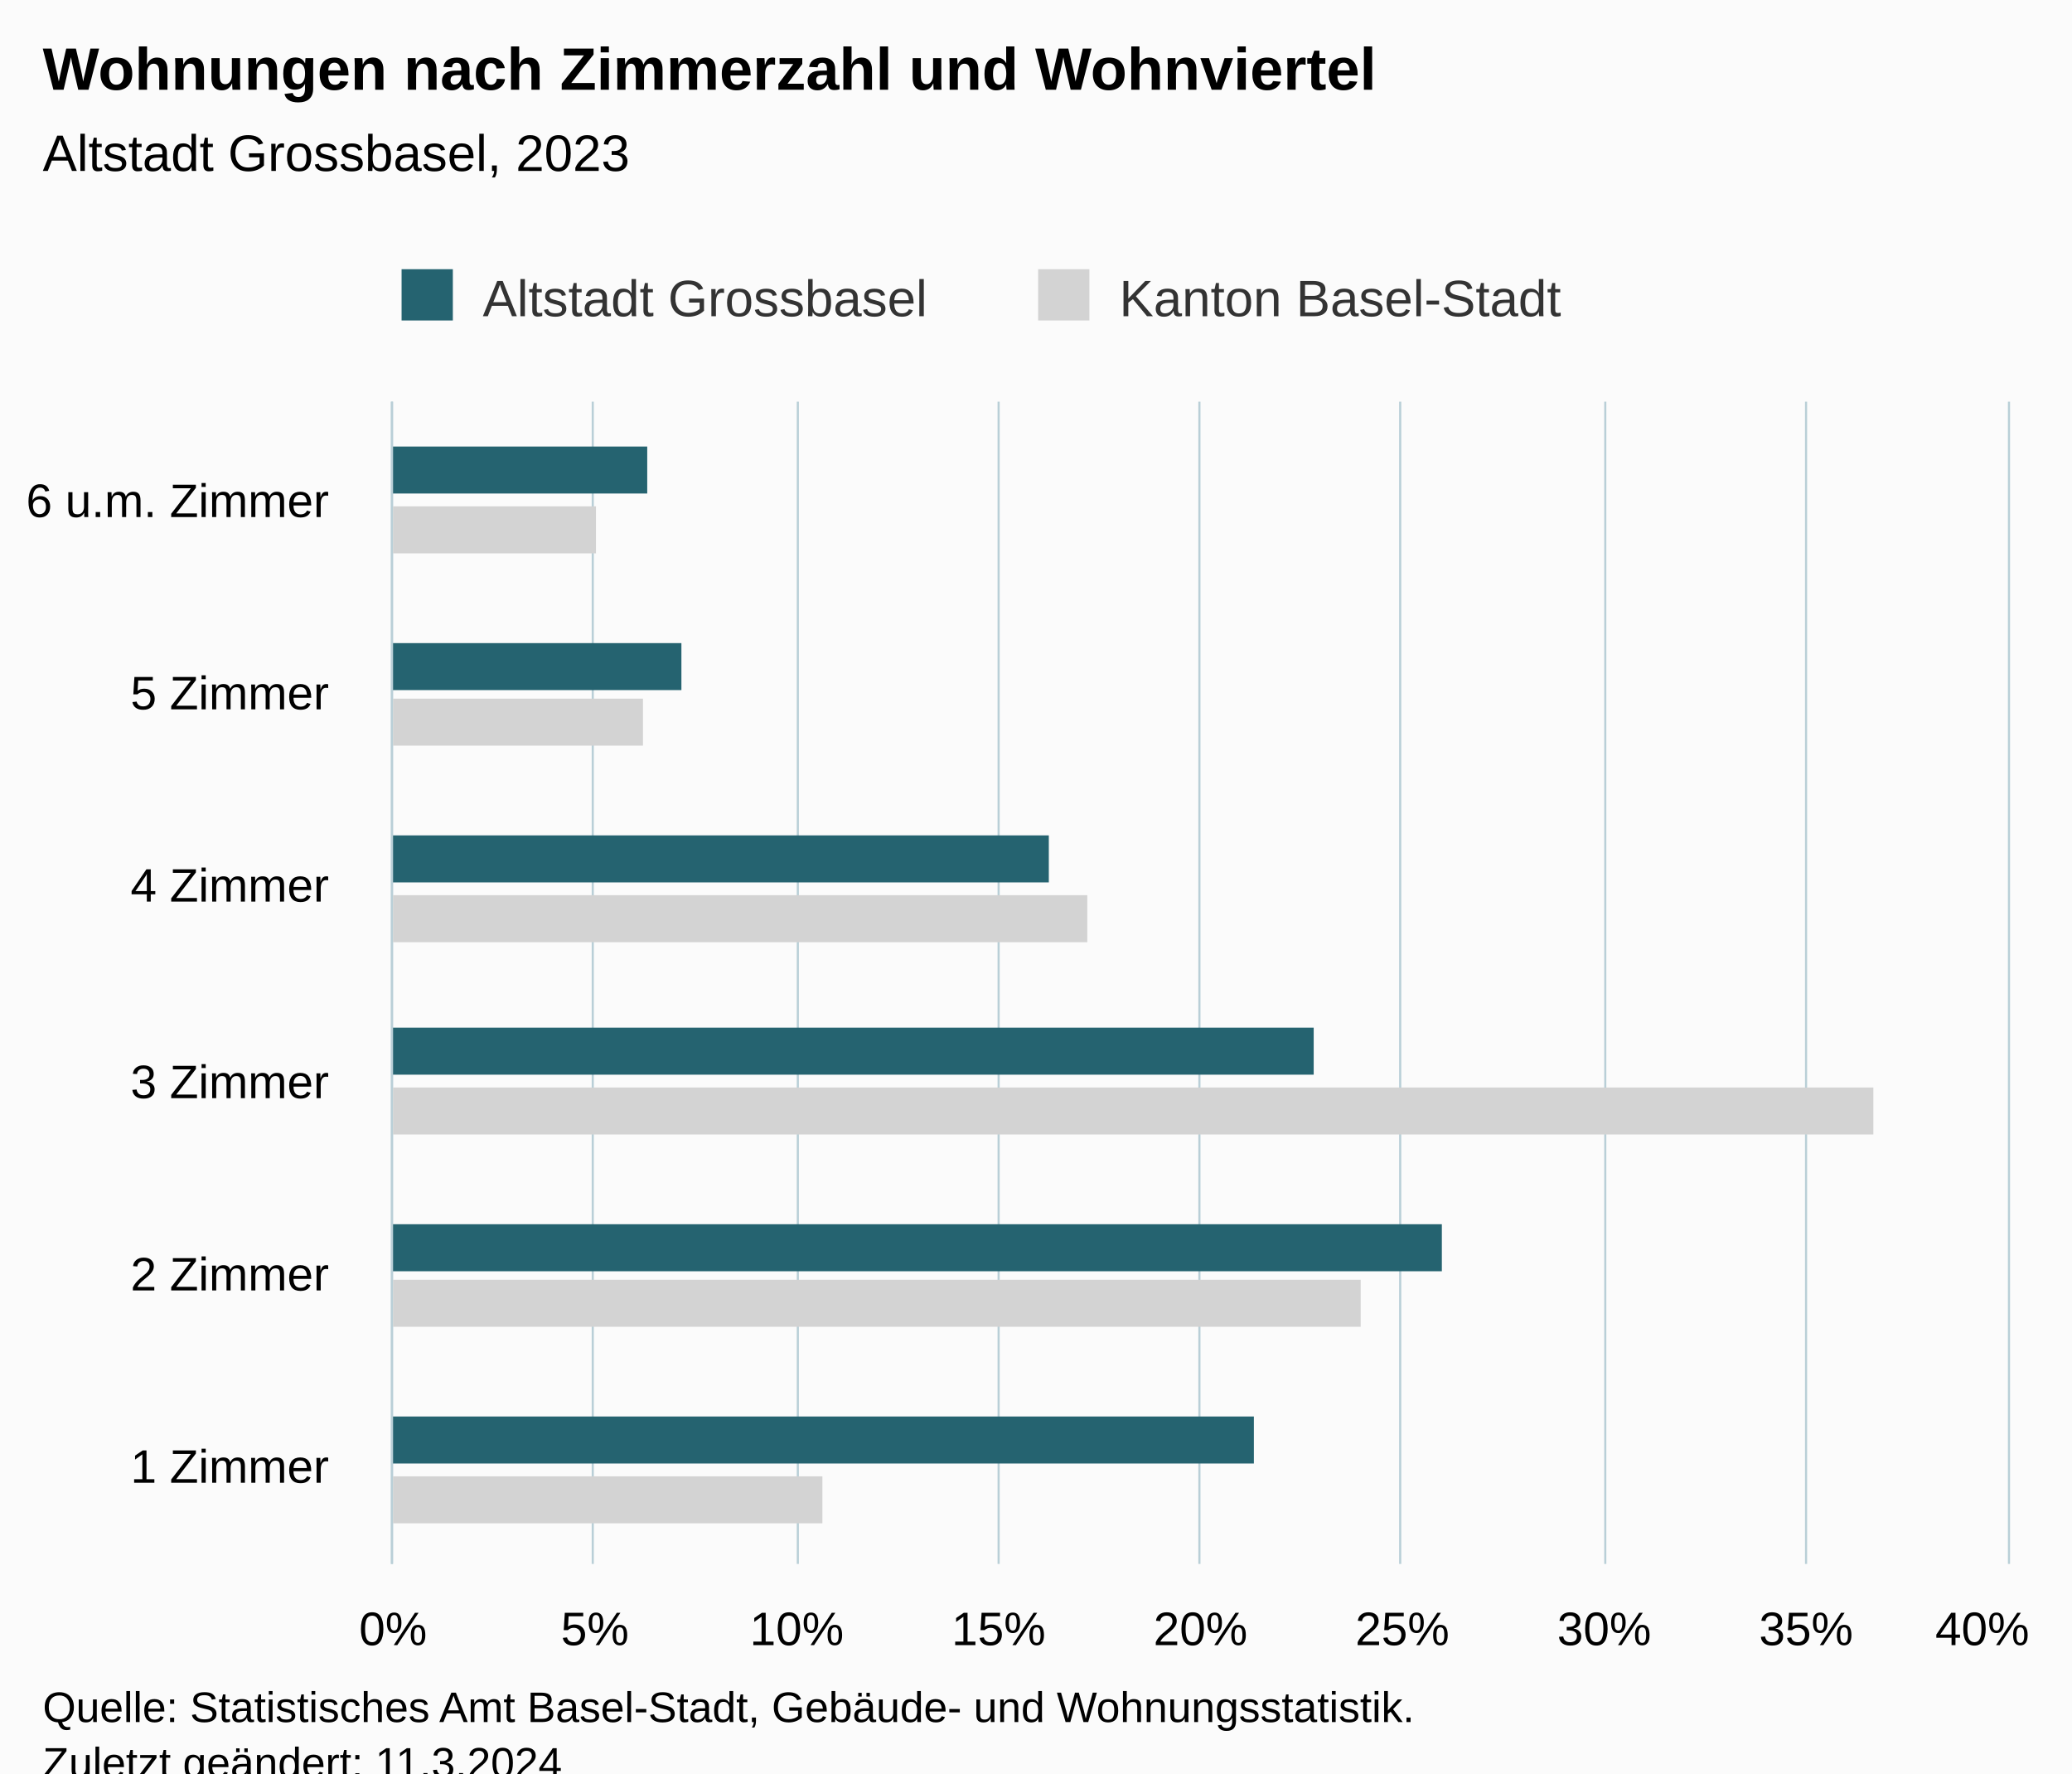
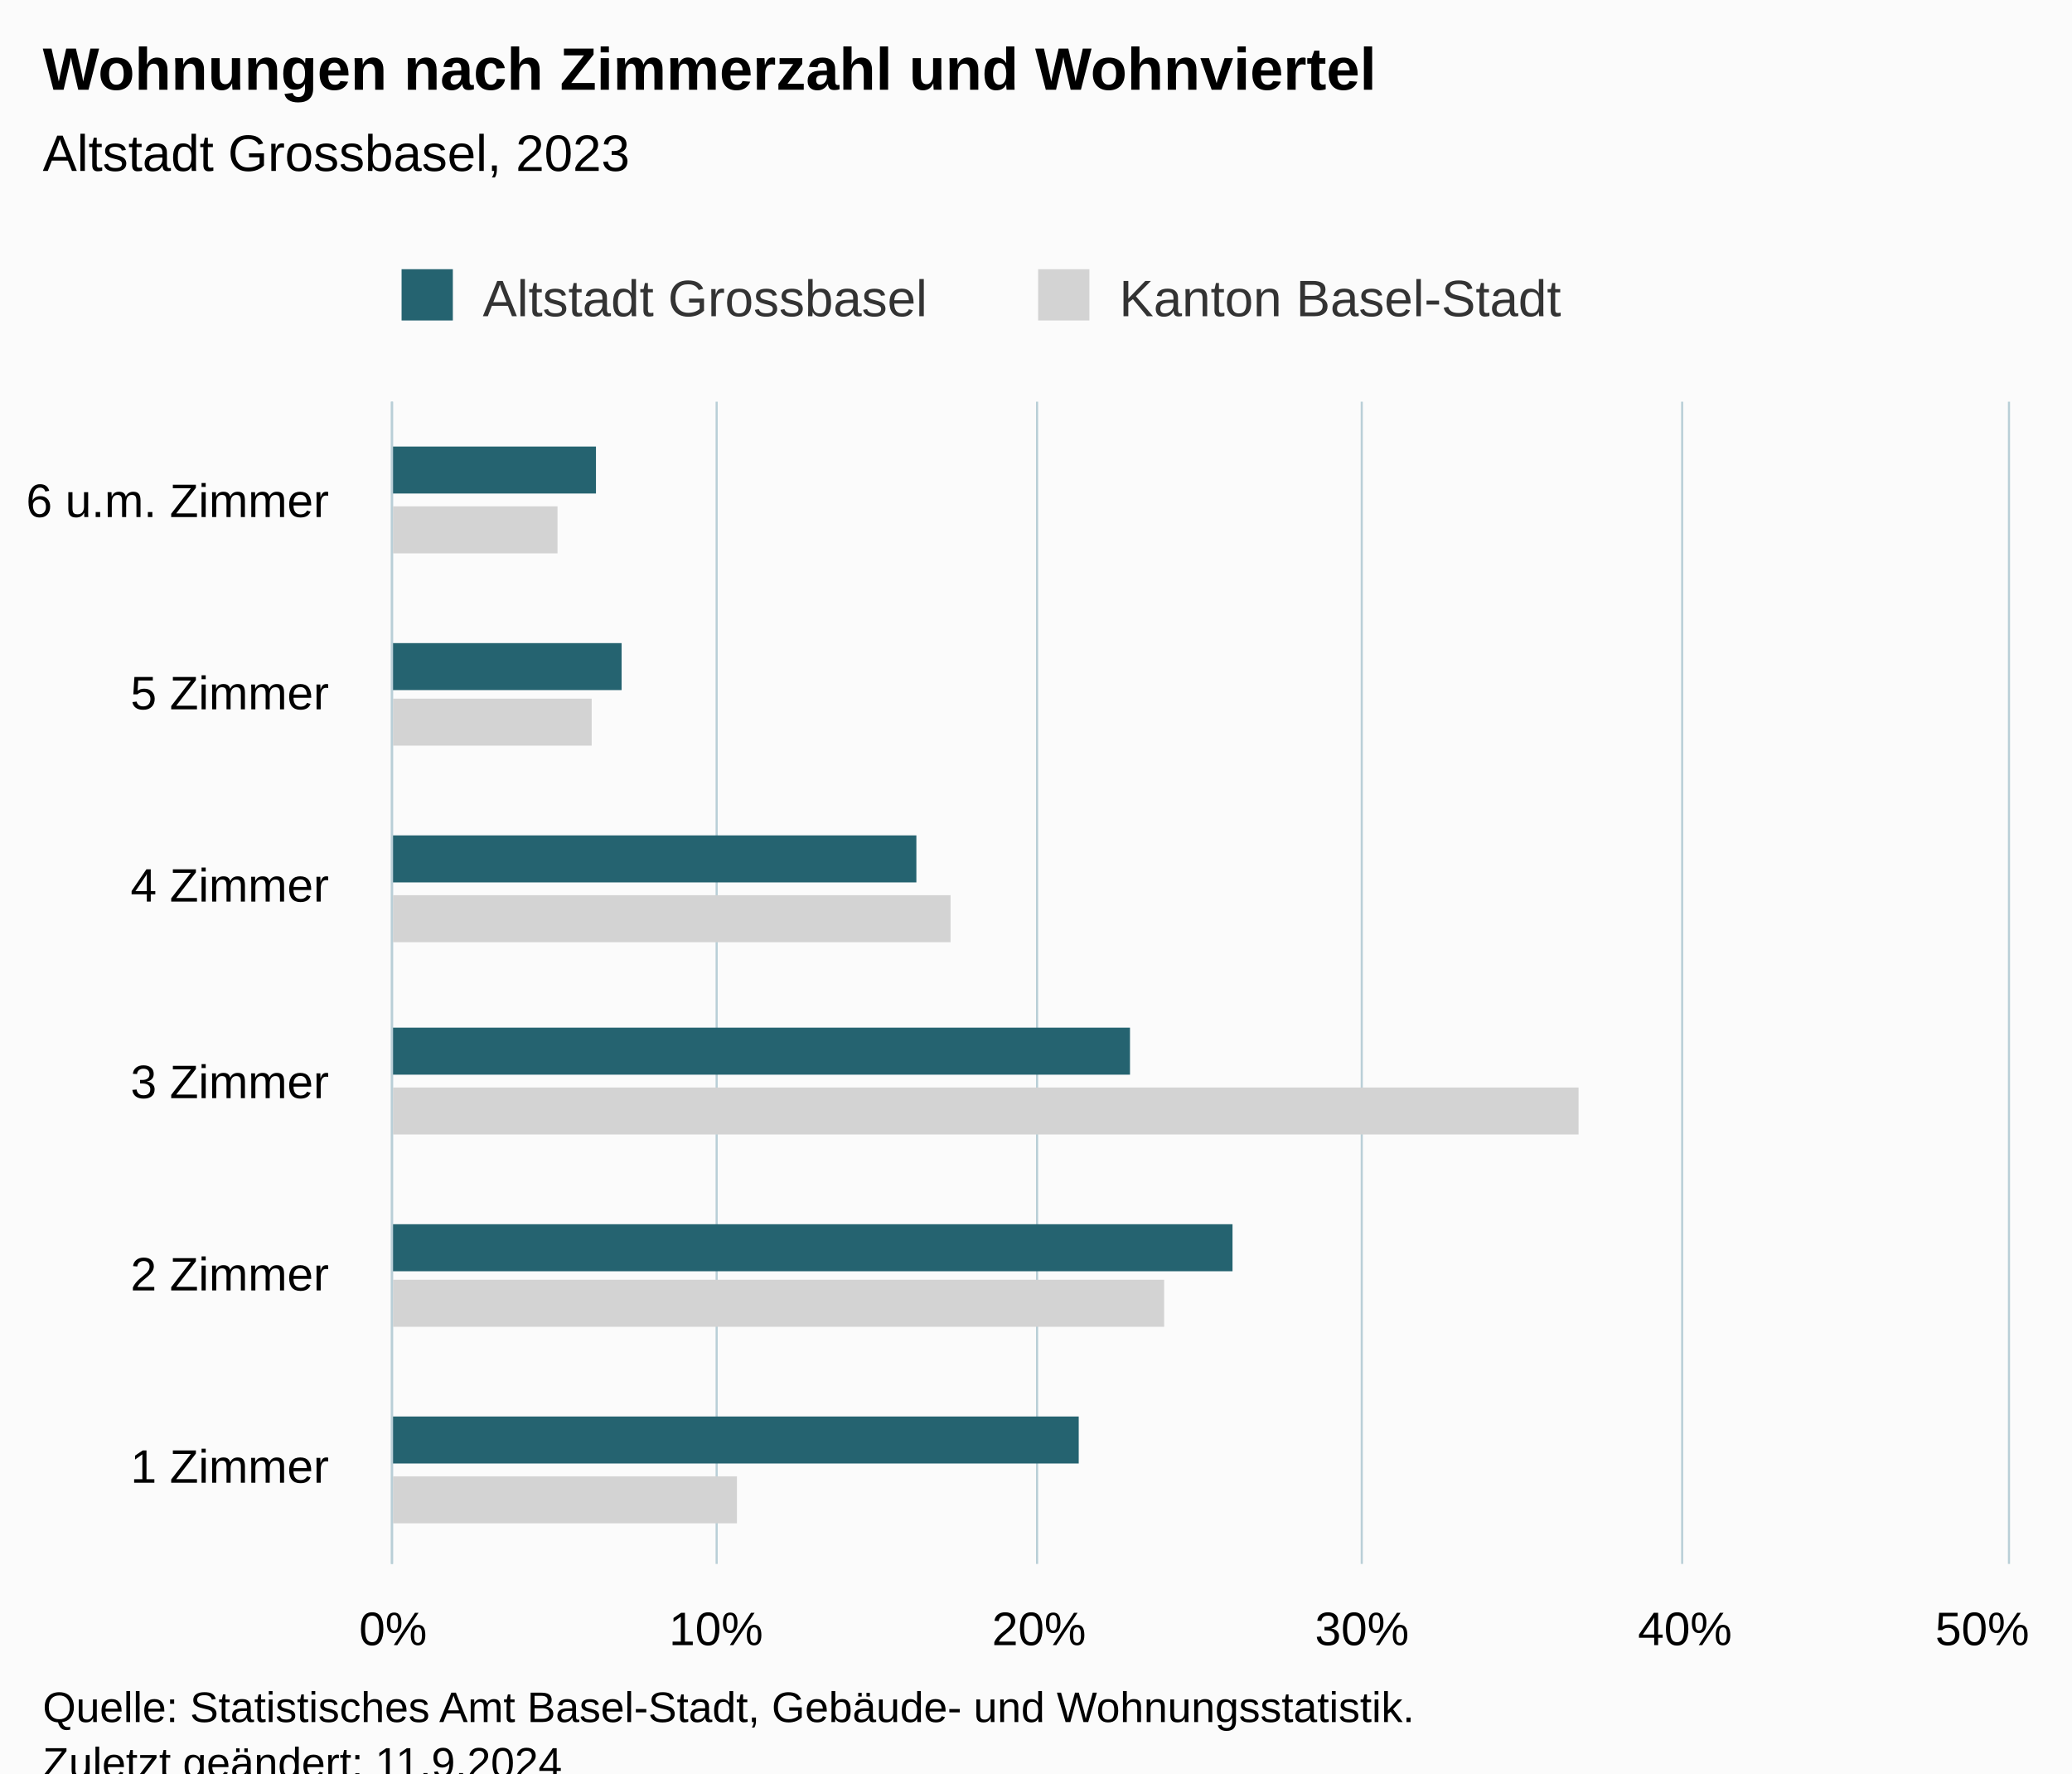
<svg xmlns="http://www.w3.org/2000/svg" version="1.1" class="highcharts-root" style="font-family:Arial;font-size:12px;" viewBox="0 0 485 415">
  <defs>
-     <clipPath id="highcharts-hr12uhi-19-">
+     <clipPath id="highcharts-s0amflz-19-">
      <rect x="0" y="0" width="272" height="378" fill="none" />
    </clipPath>
-     <clipPath id="highcharts-hr12uhi-26-">
+     <clipPath id="highcharts-s0amflz-26-">
      <rect x="0" y="0" width="272" height="378" fill="none" />
    </clipPath>
-     <clipPath id="highcharts-hr12uhi-33-">
+     <clipPath id="highcharts-s0amflz-33-">
      <rect x="92" y="94" width="378" height="272" fill="none" />
    </clipPath>
  </defs>
  <rect fill="#fbfbfb" class="highcharts-background" x="0" y="0" width="485" height="428" rx="0" ry="0" />
  <rect fill="none" class="highcharts-plot-background" x="92" y="94" width="378" height="272" />
  <g class="highcharts-pane-group" data-z-index="0" />
  <g class="highcharts-grid highcharts-xaxis-grid" data-z-index="1">
    <path fill="none" data-z-index="1" class="highcharts-grid-line" d="M 92 321.5 L 470 321.5" opacity="1" />
    <path fill="none" data-z-index="1" class="highcharts-grid-line" d="M 92 275.5 L 470 275.5" opacity="1" />
    <path fill="none" data-z-index="1" class="highcharts-grid-line" d="M 92 230.5 L 470 230.5" opacity="1" />
    <path fill="none" data-z-index="1" class="highcharts-grid-line" d="M 92 185.5 L 470 185.5" opacity="1" />
    <path fill="none" data-z-index="1" class="highcharts-grid-line" d="M 92 139.5 L 470 139.5" opacity="1" />
    <path fill="none" data-z-index="1" class="highcharts-grid-line" d="M 92 94.5 L 470 94.5" opacity="1" />
    <path fill="none" data-z-index="1" class="highcharts-grid-line" d="M 92 366.5 L 470 366.5" opacity="1" />
  </g>
  <g class="highcharts-grid highcharts-yaxis-grid" data-z-index="1">
    <path fill="none" stroke="#B9CFD7" stroke-width="0.5" data-z-index="1" class="highcharts-grid-line" d="M 91.75 94 L 91.75 366" opacity="1" />
-     <path fill="none" stroke="#B9CFD7" stroke-width="0.5" data-z-index="1" class="highcharts-grid-line" d="M 138.75 94 L 138.75 366" opacity="1" />
-     <path fill="none" stroke="#B9CFD7" stroke-width="0.5" data-z-index="1" class="highcharts-grid-line" d="M 186.75 94 L 186.75 366" opacity="1" />
-     <path fill="none" stroke="#B9CFD7" stroke-width="0.5" data-z-index="1" class="highcharts-grid-line" d="M 233.75 94 L 233.75 366" opacity="1" />
-     <path fill="none" stroke="#B9CFD7" stroke-width="0.5" data-z-index="1" class="highcharts-grid-line" d="M 280.75 94 L 280.75 366" opacity="1" />
-     <path fill="none" stroke="#B9CFD7" stroke-width="0.5" data-z-index="1" class="highcharts-grid-line" d="M 327.75 94 L 327.75 366" opacity="1" />
-     <path fill="none" stroke="#B9CFD7" stroke-width="0.5" data-z-index="1" class="highcharts-grid-line" d="M 375.75 94 L 375.75 366" opacity="1" />
-     <path fill="none" stroke="#B9CFD7" stroke-width="0.5" data-z-index="1" class="highcharts-grid-line" d="M 422.75 94 L 422.75 366" opacity="1" />
+     <path fill="none" stroke="#B9CFD7" stroke-width="0.5" data-z-index="1" class="highcharts-grid-line" d="M 167.75 94 L 167.75 366" opacity="1" />
+     <path fill="none" stroke="#B9CFD7" stroke-width="0.5" data-z-index="1" class="highcharts-grid-line" d="M 242.75 94 L 242.75 366" opacity="1" />
+     <path fill="none" stroke="#B9CFD7" stroke-width="0.5" data-z-index="1" class="highcharts-grid-line" d="M 318.75 94 L 318.75 366" opacity="1" />
+     <path fill="none" stroke="#B9CFD7" stroke-width="0.5" data-z-index="1" class="highcharts-grid-line" d="M 393.75 94 L 393.75 366" opacity="1" />
    <path fill="none" stroke="#B9CFD7" stroke-width="0.5" data-z-index="1" class="highcharts-grid-line" d="M 470.25 94 L 470.25 366" opacity="1" />
  </g>
  <rect fill="none" class="highcharts-plot-border" data-z-index="1" x="92" y="94" width="378" height="272" />
  <g class="highcharts-axis highcharts-xaxis" data-z-index="2">
    <path fill="none" class="highcharts-axis-line" stroke="#B9CFD7" stroke-width="0.5" data-z-index="7" d="M 91.75 94 L 91.75 366" />
  </g>
  <g class="highcharts-axis highcharts-yaxis" data-z-index="2">
    <path fill="none" class="highcharts-axis-line" data-z-index="7" d="M 92 366 L 470 366" />
  </g>
  <g class="highcharts-series-group" data-z-index="3">
-     <g class="highcharts-series highcharts-series-0 highcharts-bar-series" data-z-index="0.1" opacity="1" transform="translate(470,366) rotate(90) scale(-1,1) scale(1 1)" clip-path="url(#highcharts-hr12uhi-26-)">
-       <rect x="9.5" y="277.5" width="11" height="101" fill="lightgray" stroke="#ffffff" stroke-width="1e-7" opacity="1" class="highcharts-point" />
-       <rect x="55.5" y="151.5" width="11" height="227" fill="lightgray" stroke="#ffffff" stroke-width="1e-7" opacity="1" class="highcharts-point" />
-       <rect x="100.5" y="31.5" width="11" height="347" fill="lightgray" stroke="#ffffff" stroke-width="1e-7" opacity="1" class="highcharts-point" />
-       <rect x="145.5" y="215.5" width="11" height="163" fill="lightgray" stroke="#ffffff" stroke-width="1e-7" opacity="1" class="highcharts-point" />
-       <rect x="191.5" y="319.5" width="11" height="59" fill="lightgray" stroke="#ffffff" stroke-width="1e-7" opacity="1" class="highcharts-point" />
-       <rect x="236.5" y="330.5" width="11" height="48" fill="lightgray" stroke="#ffffff" stroke-width="1e-7" opacity="1" class="highcharts-point" />
+     <g class="highcharts-series highcharts-series-0 highcharts-bar-series" data-z-index="0.1" opacity="1" transform="translate(470,366) rotate(90) scale(-1,1) scale(1 1)" clip-path="url(#highcharts-s0amflz-26-)">
+       <rect x="9.5" y="297.5" width="11" height="81" fill="lightgray" stroke="#ffffff" stroke-width="1e-7" opacity="1" class="highcharts-point" />
+       <rect x="55.5" y="197.5" width="11" height="181" fill="lightgray" stroke="#ffffff" stroke-width="1e-7" opacity="1" class="highcharts-point" />
+       <rect x="100.5" y="100.5" width="11" height="278" fill="lightgray" stroke="#ffffff" stroke-width="1e-7" opacity="1" class="highcharts-point" />
+       <rect x="145.5" y="247.5" width="11" height="131" fill="lightgray" stroke="#ffffff" stroke-width="1e-7" opacity="1" class="highcharts-point" />
+       <rect x="191.5" y="331.5" width="11" height="47" fill="lightgray" stroke="#ffffff" stroke-width="1e-7" opacity="1" class="highcharts-point" />
+       <rect x="236.5" y="339.5" width="11" height="39" fill="lightgray" stroke="#ffffff" stroke-width="1e-7" opacity="1" class="highcharts-point" />
    </g>
    <g class="highcharts-markers highcharts-series-0 highcharts-bar-series" data-z-index="0.1" opacity="1" transform="translate(470,366) rotate(90) scale(-1,1) scale(1 1)" clip-path="none" />
-     <g class="highcharts-series highcharts-series-1 highcharts-bar-series" data-z-index="0.1" opacity="1" transform="translate(470,366) rotate(90) scale(-1,1) scale(1 1)" clip-path="url(#highcharts-hr12uhi-26-)">
-       <rect x="23.5" y="176.5" width="11" height="202" fill="rgb(37, 99, 112)" stroke="#ffffff" stroke-width="1e-7" opacity="1" class="highcharts-point" />
-       <rect x="68.5" y="132.5" width="11" height="246" fill="rgb(37, 99, 112)" stroke="#ffffff" stroke-width="1e-7" opacity="1" class="highcharts-point" />
-       <rect x="114.5" y="162.5" width="11" height="216" fill="rgb(37, 99, 112)" stroke="#ffffff" stroke-width="1e-7" opacity="1" class="highcharts-point" />
-       <rect x="159.5" y="224.5" width="11" height="154" fill="rgb(37, 99, 112)" stroke="#ffffff" stroke-width="1e-7" opacity="1" class="highcharts-point" />
-       <rect x="204.5" y="310.5" width="11" height="68" fill="rgb(37, 99, 112)" stroke="#ffffff" stroke-width="1e-7" opacity="1" class="highcharts-point" />
-       <rect x="250.5" y="318.5" width="11" height="60" fill="rgb(37, 99, 112)" stroke="#ffffff" stroke-width="1e-7" opacity="1" class="highcharts-point" />
+     <g class="highcharts-series highcharts-series-1 highcharts-bar-series" data-z-index="0.1" opacity="1" transform="translate(470,366) rotate(90) scale(-1,1) scale(1 1)" clip-path="url(#highcharts-s0amflz-26-)">
+       <rect x="23.5" y="217.5" width="11" height="161" fill="rgb(37, 99, 112)" stroke="#ffffff" stroke-width="1e-7" opacity="1" class="highcharts-point" />
+       <rect x="68.5" y="181.5" width="11" height="197" fill="rgb(37, 99, 112)" stroke="#ffffff" stroke-width="1e-7" opacity="1" class="highcharts-point" />
+       <rect x="114.5" y="205.5" width="11" height="173" fill="rgb(37, 99, 112)" stroke="#ffffff" stroke-width="1e-7" opacity="1" class="highcharts-point" />
+       <rect x="159.5" y="255.5" width="11" height="123" fill="rgb(37, 99, 112)" stroke="#ffffff" stroke-width="1e-7" opacity="1" class="highcharts-point" />
+       <rect x="204.5" y="324.5" width="11" height="54" fill="rgb(37, 99, 112)" stroke="#ffffff" stroke-width="1e-7" opacity="1" class="highcharts-point" />
+       <rect x="250.5" y="330.5" width="11" height="48" fill="rgb(37, 99, 112)" stroke="#ffffff" stroke-width="1e-7" opacity="1" class="highcharts-point" />
    </g>
    <g class="highcharts-markers highcharts-series-1 highcharts-bar-series" data-z-index="0.1" opacity="1" transform="translate(470,366) rotate(90) scale(-1,1) scale(1 1)" clip-path="none" />
  </g>
  <text x="10" text-anchor="start" class="highcharts-title" data-z-index="4" style="color:#000000;font-size:14px;font-weight:bold;fill:#000000;" y="21">
    <tspan>Wohnungen nach Zimmerzahl und Wohnviertel</tspan>
  </text>
  <text x="10" text-anchor="start" class="highcharts-subtitle" data-z-index="4" style="color:#000000;font-size:12px;font-weight:normal;fill:#000000;" y="40">
    <tspan>Altstadt Grossbasel, 2023</tspan>
  </text>
  <text x="10" text-anchor="start" class="highcharts-caption" data-z-index="4" style="color:#666666;fill:#666666;" y="400" />
  <g class="highcharts-legend" data-z-index="7" transform="translate(84,56)">
    <rect fill="none" class="highcharts-legend-box" rx="0" ry="0" x="0" y="0" width="292" height="26" visibility="visible" />
    <g data-z-index="1">
      <g>
        <g class="highcharts-legend-item highcharts-bar-series highcharts-color-undefined highcharts-series-1" data-z-index="1" transform="translate(8,3)">
          <text x="21" style="color:#333333;cursor:pointer;font-size:12px;font-weight:normal;fill:#333333;" text-anchor="start" data-z-index="2" y="15">
            <tspan>Altstadt Grossbasel</tspan>
          </text>
          <rect x="2" y="4" width="12" height="12" fill="rgb(37, 99, 112)" class="highcharts-point" data-z-index="3" />
        </g>
        <g class="highcharts-legend-item highcharts-bar-series highcharts-color-undefined highcharts-series-0" data-z-index="1" transform="translate(157,3)">
          <text x="21" y="15" style="color:#333333;cursor:pointer;font-size:12px;font-weight:normal;fill:#333333;" text-anchor="start" data-z-index="2">
            <tspan>Kanton Basel-Stadt</tspan>
          </text>
          <rect x="2" y="4" width="12" height="12" fill="lightgray" class="highcharts-point" data-z-index="3" />
        </g>
      </g>
    </g>
  </g>
  <g class="highcharts-axis-labels highcharts-xaxis-labels" data-z-index="7">
    <text x="77" style="color:#000000;cursor:default;font-size:11px;fill:#000000;" text-anchor="end" transform="translate(0,0)" y="347" opacity="1">
      <tspan>1 Zimmer</tspan>
    </text>
    <text x="77" style="color:#000000;cursor:default;font-size:11px;fill:#000000;" text-anchor="end" transform="translate(0,0)" y="302" opacity="1">
      <tspan>2 Zimmer</tspan>
    </text>
    <text x="77" style="color:#000000;cursor:default;font-size:11px;fill:#000000;" text-anchor="end" transform="translate(0,0)" y="257" opacity="1">
      <tspan>3 Zimmer</tspan>
    </text>
    <text x="77" style="color:#000000;cursor:default;font-size:11px;fill:#000000;" text-anchor="end" transform="translate(0,0)" y="211" opacity="1">
      <tspan>4 Zimmer</tspan>
    </text>
    <text x="77" style="color:#000000;cursor:default;font-size:11px;fill:#000000;" text-anchor="end" transform="translate(0,0)" y="166" opacity="1">
      <tspan>5 Zimmer</tspan>
    </text>
    <text x="77" style="color:#000000;cursor:default;font-size:11px;fill:#000000;" text-anchor="end" transform="translate(0,0)" y="121" opacity="1">
      <tspan>6 u.m. Zimmer</tspan>
    </text>
  </g>
  <g class="highcharts-axis-labels highcharts-yaxis-labels" data-z-index="7">
    <text x="92" style="color:#000000;cursor:default;font-size:11px;fill:#000000;" text-anchor="middle" transform="translate(0,0)" y="385" opacity="1">0%</text>
-     <text x="139.25" style="color:#000000;cursor:default;font-size:11px;fill:#000000;" text-anchor="middle" transform="translate(0,0)" y="385" opacity="1">5%</text>
-     <text x="186.5" style="color:#000000;cursor:default;font-size:11px;fill:#000000;" text-anchor="middle" transform="translate(0,0)" y="385" opacity="1">10%</text>
-     <text x="233.75" style="color:#000000;cursor:default;font-size:11px;fill:#000000;" text-anchor="middle" transform="translate(0,0)" y="385" opacity="1">15%</text>
-     <text x="281" style="color:#000000;cursor:default;font-size:11px;fill:#000000;" text-anchor="middle" transform="translate(0,0)" y="385" opacity="1">20%</text>
-     <text x="328.25" style="color:#000000;cursor:default;font-size:11px;fill:#000000;" text-anchor="middle" transform="translate(0,0)" y="385" opacity="1">25%</text>
-     <text x="375.5" style="color:#000000;cursor:default;font-size:11px;fill:#000000;" text-anchor="middle" transform="translate(0,0)" y="385" opacity="1">30%</text>
-     <text x="422.75" style="color:#000000;cursor:default;font-size:11px;fill:#000000;" text-anchor="middle" transform="translate(0,0)" y="385" opacity="1">35%</text>
-     <text x="464" style="color:#000000;cursor:default;font-size:11px;fill:#000000;" text-anchor="middle" transform="translate(0,0)" y="385" opacity="1">40%</text>
+     <text x="167.6" style="color:#000000;cursor:default;font-size:11px;fill:#000000;" text-anchor="middle" transform="translate(0,0)" y="385" opacity="1">10%</text>
+     <text x="243.2" style="color:#000000;cursor:default;font-size:11px;fill:#000000;" text-anchor="middle" transform="translate(0,0)" y="385" opacity="1">20%</text>
+     <text x="318.8" style="color:#000000;cursor:default;font-size:11px;fill:#000000;" text-anchor="middle" transform="translate(0,0)" y="385" opacity="1">30%</text>
+     <text x="394.4" style="color:#000000;cursor:default;font-size:11px;fill:#000000;" text-anchor="middle" transform="translate(0,0)" y="385" opacity="1">40%</text>
+     <text x="464" style="color:#000000;cursor:default;font-size:11px;fill:#000000;" text-anchor="middle" transform="translate(0,0)" y="385" opacity="1">50%</text>
  </g>
  <text x="10" class="highcharts-credits" text-anchor="start" data-z-index="8" style="cursor:default;color:#000000;font-size:10px;fill:#000000;" y="403">
    <tspan>Quelle: Statistisches Amt Basel-Stadt, Gebäude- und Wohnungsstatistik.</tspan>
-     <tspan x="10" dy="13">Zuletzt geändert: 11.3.2024</tspan>
+     <tspan x="10" dy="13">Zuletzt geändert: 11.9.2024</tspan>
  </text>
-   <g class="highcharts-control-points" data-z-index="99" clip-path="url(#highcharts-hr12uhi-33-)" />
+   <g class="highcharts-control-points" data-z-index="99" clip-path="url(#highcharts-s0amflz-33-)" />
</svg>
